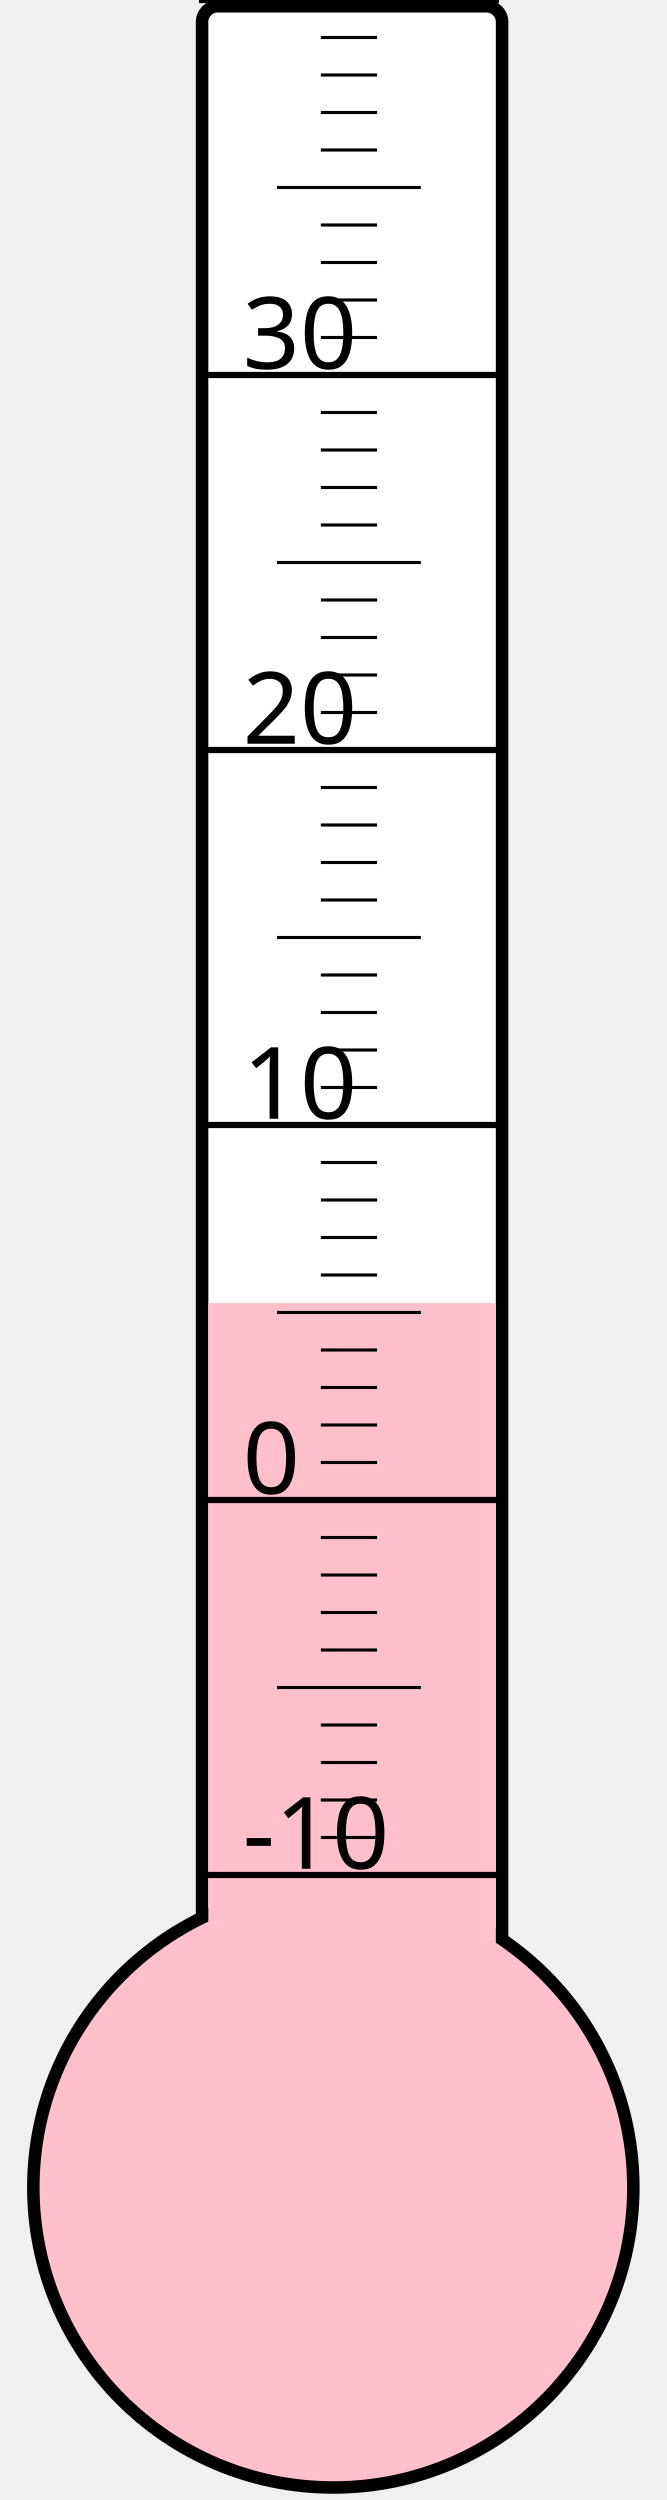
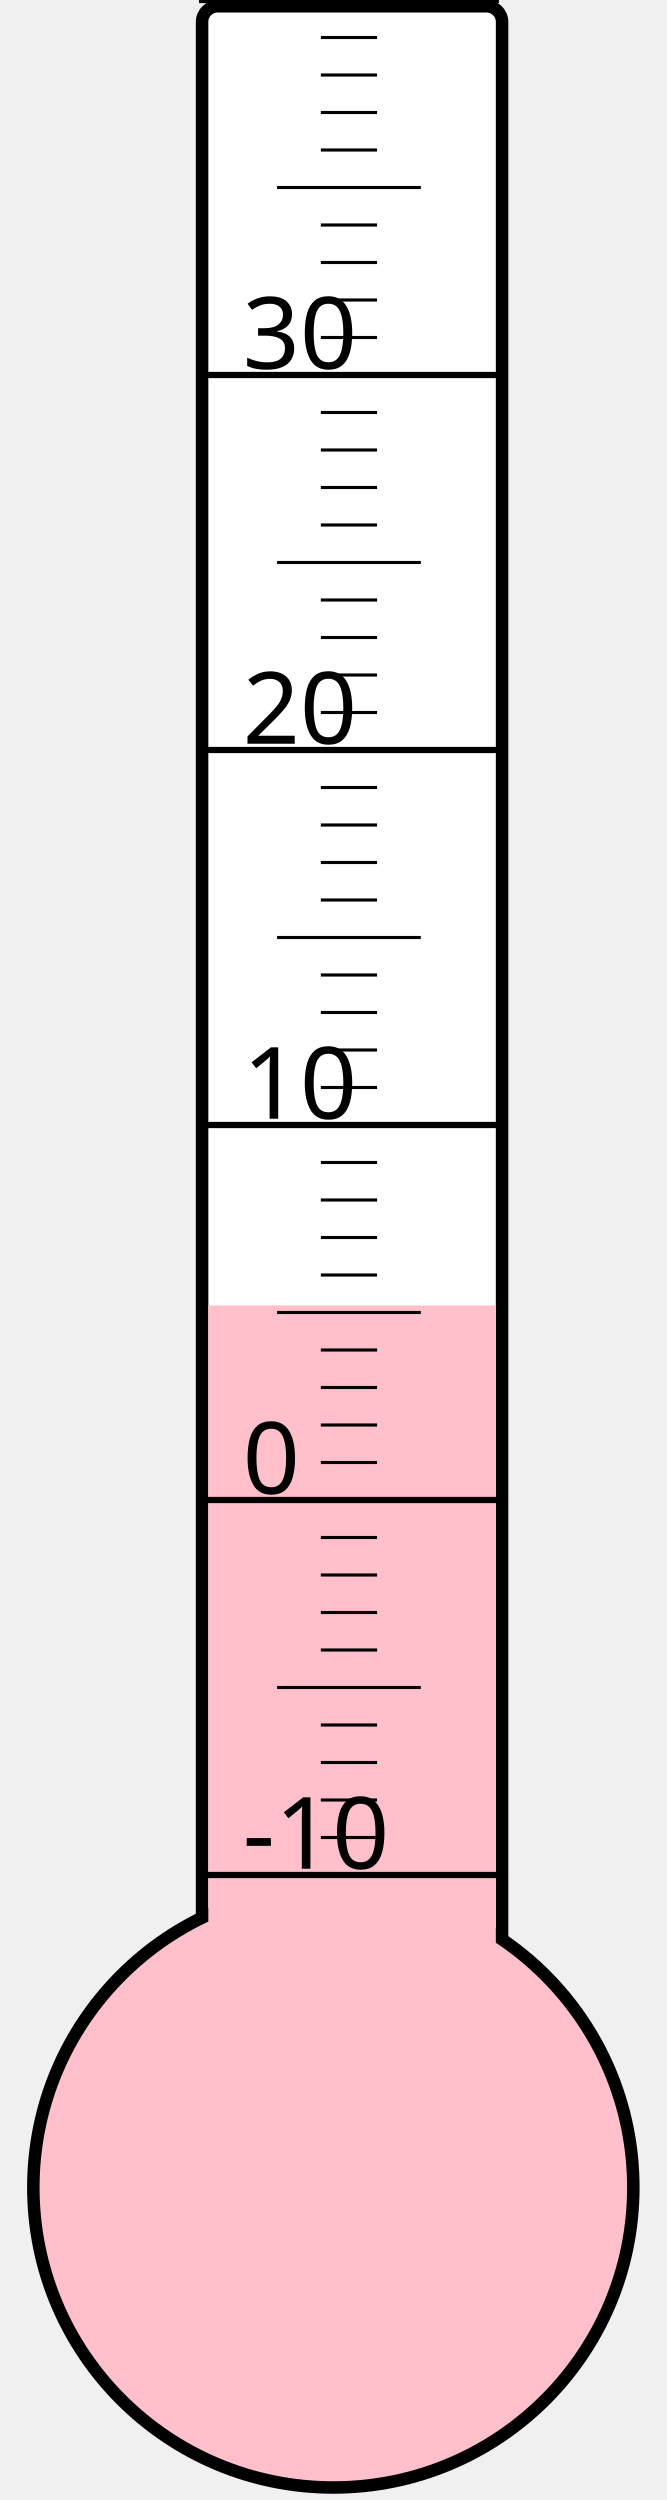
<svg xmlns="http://www.w3.org/2000/svg" width="40px" height="150px" viewBox="0 0 200 800">
  <rect width="200" height="800" x="0" y="0" style="fill: #ffffeb; fill-opacity: 0;" />
  <rect width="96" height="680" x="58" y="2" rx="5" ry="5" style="fill: white; fill-opacity: 1; stroke: black; stroke-width: 4;" />
  <circle cx="100" cy="700" r="96" style="fill: pink; stroke: black; stroke-width: 4;" />
-   <rect width="92" height="283.0" x="60" y="417.0" style="fill: pink; fill-opacity: 1; stroke-width: 0;" />
+   <rect width="92" height="282.25" x="60" y="417.75" style="fill: pink; fill-opacity: 1; stroke-width: 0;" />
  <text x="71" y="598" style="font-family: sans-serif; font-size: 24pt;">-10</text>
  <text x="71" y="478" style="font-family: sans-serif; font-size: 24pt;">0</text>
  <text x="71" y="358" style="font-family: sans-serif; font-size: 24pt;">10</text>
  <text x="71" y="238" style="font-family: sans-serif; font-size: 24pt;">20</text>
  <text x="71" y="118" style="font-family: sans-serif; font-size: 24pt;">30</text>
  <g style="stroke: black;">
    <line x1="57" y1="600" x2="153" y2="600" style="stroke-width: 2;" />
    <line x1="96" y1="588" x2="114" y2="588" style="stroke-width: 1;" />
    <line x1="96" y1="576" x2="114" y2="576" style="stroke-width: 1;" />
    <line x1="96" y1="564" x2="114" y2="564" style="stroke-width: 1;" />
    <line x1="96" y1="552" x2="114" y2="552" style="stroke-width: 1;" />
    <line x1="82" y1="540" x2="128" y2="540" style="stroke-width: 1;" />
    <line x1="96" y1="528" x2="114" y2="528" style="stroke-width: 1;" />
    <line x1="96" y1="516" x2="114" y2="516" style="stroke-width: 1;" />
    <line x1="96" y1="504" x2="114" y2="504" style="stroke-width: 1;" />
    <line x1="96" y1="492" x2="114" y2="492" style="stroke-width: 1;" />
    <line x1="57" y1="480" x2="153" y2="480" style="stroke-width: 2;" />
    <line x1="96" y1="468" x2="114" y2="468" style="stroke-width: 1;" />
    <line x1="96" y1="456" x2="114" y2="456" style="stroke-width: 1;" />
    <line x1="96" y1="444" x2="114" y2="444" style="stroke-width: 1;" />
    <line x1="96" y1="432" x2="114" y2="432" style="stroke-width: 1;" />
    <line x1="82" y1="420" x2="128" y2="420" style="stroke-width: 1;" />
    <line x1="96" y1="408" x2="114" y2="408" style="stroke-width: 1;" />
    <line x1="96" y1="396" x2="114" y2="396" style="stroke-width: 1;" />
    <line x1="96" y1="384" x2="114" y2="384" style="stroke-width: 1;" />
    <line x1="96" y1="372" x2="114" y2="372" style="stroke-width: 1;" />
    <line x1="57" y1="360" x2="153" y2="360" style="stroke-width: 2;" />
    <line x1="96" y1="348" x2="114" y2="348" style="stroke-width: 1;" />
    <line x1="96" y1="336" x2="114" y2="336" style="stroke-width: 1;" />
    <line x1="96" y1="324" x2="114" y2="324" style="stroke-width: 1;" />
    <line x1="96" y1="312" x2="114" y2="312" style="stroke-width: 1;" />
    <line x1="82" y1="300" x2="128" y2="300" style="stroke-width: 1;" />
    <line x1="96" y1="288" x2="114" y2="288" style="stroke-width: 1;" />
    <line x1="96" y1="276" x2="114" y2="276" style="stroke-width: 1;" />
    <line x1="96" y1="264" x2="114" y2="264" style="stroke-width: 1;" />
    <line x1="96" y1="252" x2="114" y2="252" style="stroke-width: 1;" />
    <line x1="57" y1="240" x2="153" y2="240" style="stroke-width: 2;" />
    <line x1="96" y1="228" x2="114" y2="228" style="stroke-width: 1;" />
    <line x1="96" y1="216" x2="114" y2="216" style="stroke-width: 1;" />
    <line x1="96" y1="204" x2="114" y2="204" style="stroke-width: 1;" />
    <line x1="96" y1="192" x2="114" y2="192" style="stroke-width: 1;" />
    <line x1="82" y1="180" x2="128" y2="180" style="stroke-width: 1;" />
    <line x1="96" y1="168" x2="114" y2="168" style="stroke-width: 1;" />
    <line x1="96" y1="156" x2="114" y2="156" style="stroke-width: 1;" />
    <line x1="96" y1="144" x2="114" y2="144" style="stroke-width: 1;" />
    <line x1="96" y1="132" x2="114" y2="132" style="stroke-width: 1;" />
    <line x1="57" y1="120" x2="153" y2="120" style="stroke-width: 2;" />
    <line x1="96" y1="108" x2="114" y2="108" style="stroke-width: 1;" />
    <line x1="96" y1="96" x2="114" y2="96" style="stroke-width: 1;" />
    <line x1="96" y1="84" x2="114" y2="84" style="stroke-width: 1;" />
    <line x1="96" y1="72" x2="114" y2="72" style="stroke-width: 1;" />
    <line x1="82" y1="60" x2="128" y2="60" style="stroke-width: 1;" />
    <line x1="96" y1="48" x2="114" y2="48" style="stroke-width: 1;" />
    <line x1="96" y1="36" x2="114" y2="36" style="stroke-width: 1;" />
    <line x1="96" y1="24" x2="114" y2="24" style="stroke-width: 1;" />
    <line x1="96" y1="12" x2="114" y2="12" style="stroke-width: 1;" />
    <line x1="57" y1="0" x2="153" y2="0" style="stroke-width: 2;" />
  </g>
</svg>
